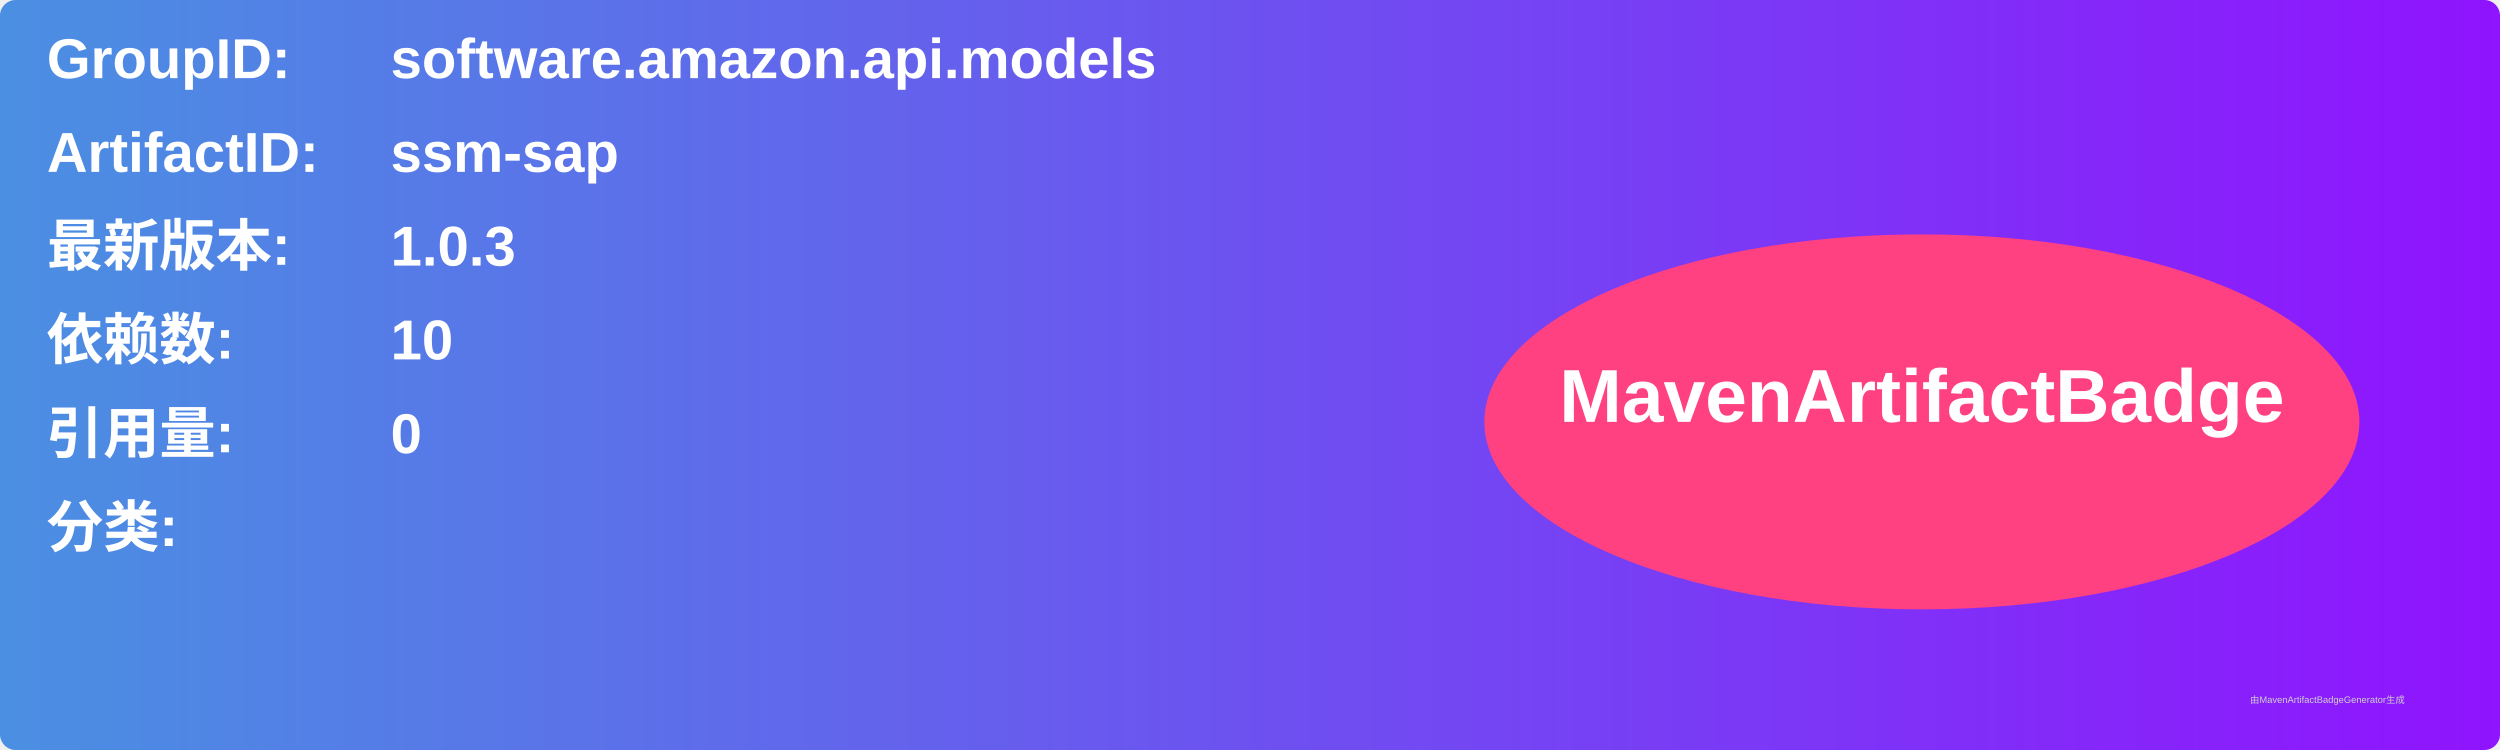
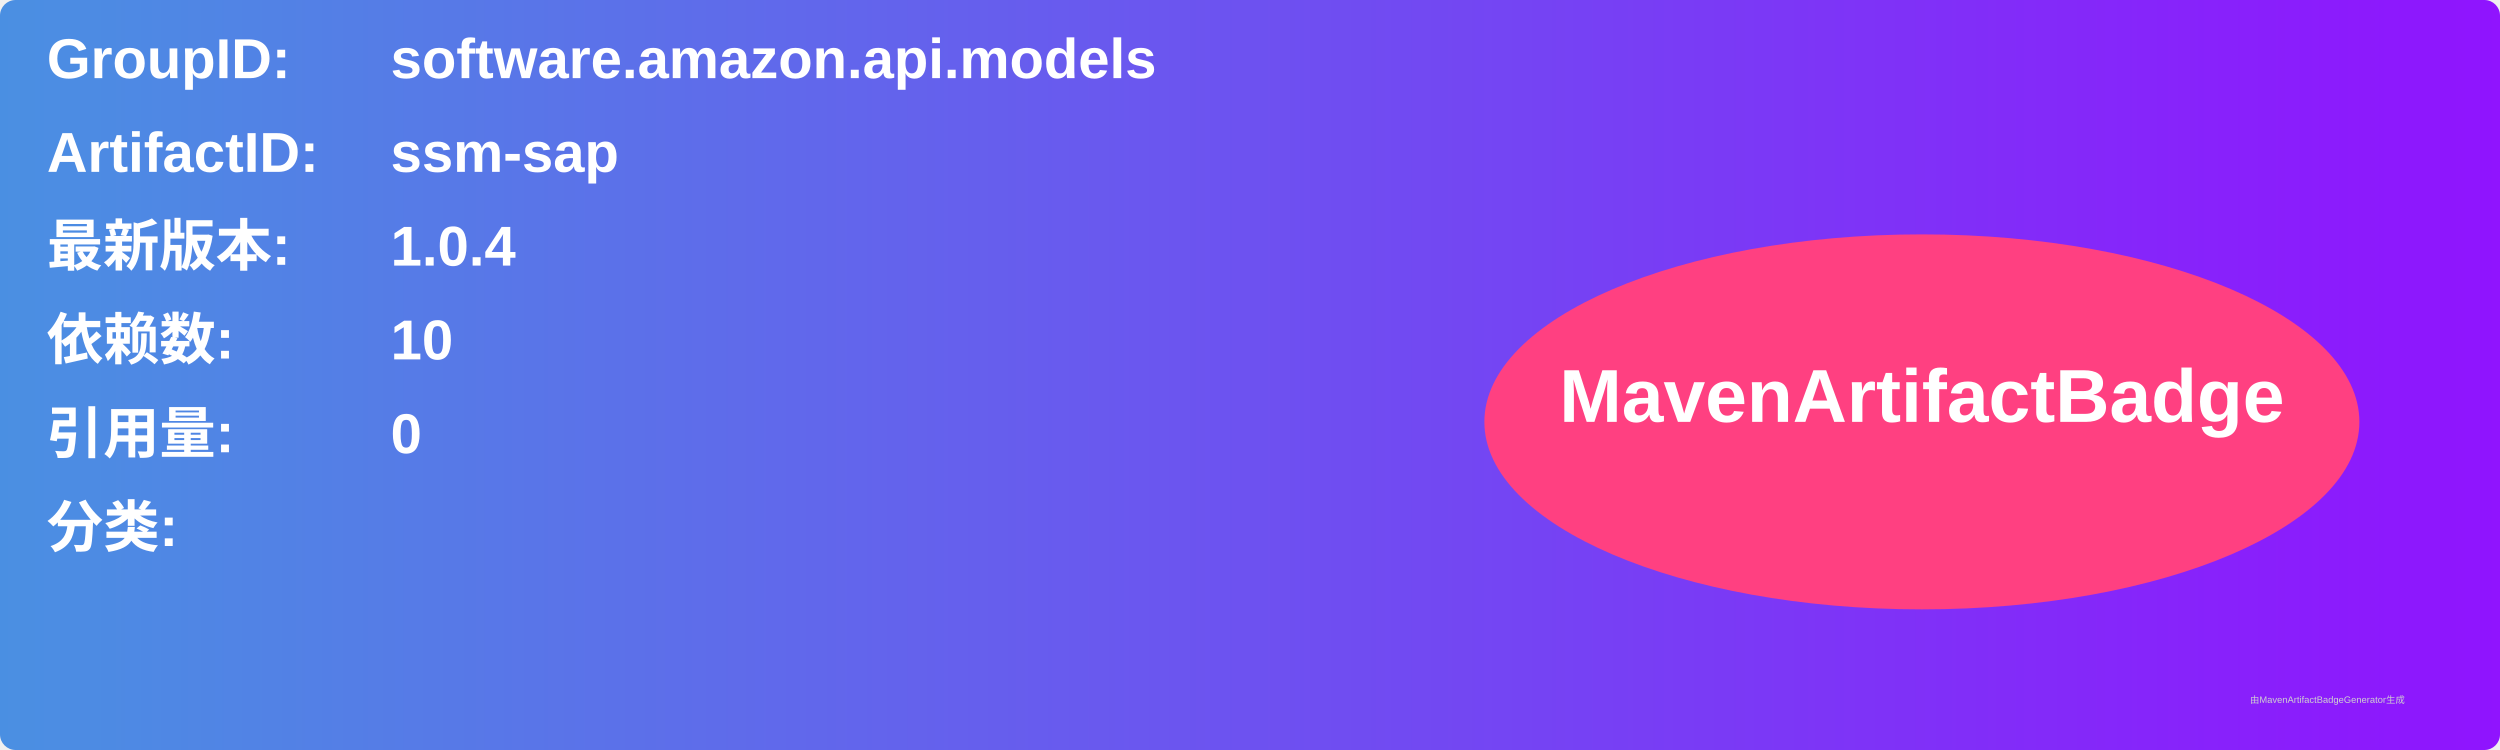
<svg xmlns="http://www.w3.org/2000/svg" width="800" height="240" viewBox="0 0 800 240">
  <linearGradient id="grad" x1="0%" y1="0%" x2="100%" y2="0%">
    <stop offset="0%" stop-color="#4a90e2" />
    <stop offset="100%" stop-color="#9013fe" />
  </linearGradient>
  <rect width="100%" height="100%" rx="5" ry="5" fill="url(#grad)" />
  <g transform="translate(15, 15)">
    <text x="0" y="10" font-family="Arial" font-size="18" fill="white" font-weight="bold" width="260">GroupID:</text>
    <text x="110" y="10" font-family="Arial" font-size="18" fill="white" font-weight="bold" width="460">software.amazon.api.models</text>
    <text x="0" y="40" font-family="Arial" font-size="18" fill="white" font-weight="bold" width="260">ArtifactID:</text>
    <text x="110" y="40" font-family="Arial" font-size="18" fill="white" font-weight="bold" width="460">ssm-sap</text>
    <text x="0" y="70" font-family="Arial" font-size="18" fill="white" font-weight="bold">最新版本:</text>
    <text x="110" y="70" font-family="Arial" font-size="18" fill="white" font-weight="bold">
-       <tspan font-weight="bold">1.0.3</tspan>
+       <tspan font-weight="bold">1.0.4</tspan>
    </text>
    <text x="0" y="100" font-family="Arial" font-size="18" fill="white" font-weight="bold">依赖数: </text>
    <text x="110" y="100" font-family="Arial" font-size="18" fill="white">
      <tspan font-weight="bold">10</tspan>
    </text>
    <text x="0" y="130" font-family="Arial" font-size="18" fill="white" font-weight="bold">引用量: </text>
    <text x="110" y="130" font-family="Arial" font-size="18" fill="white">
      <tspan font-weight="bold">0</tspan>
    </text>
    <text x="0" y="160" font-family="Arial" font-size="18" fill="white" font-weight="bold">分类:</text>
    <text x="10" y="190" font-family="Arial" font-size="10" fill="white">
      <tspan font-weight="bold" />
    </text>
    <ellipse cx="600" cy="120" rx="140" ry="60" fill="#ff4081" />
    <text x="600" y="120" text-anchor="middle" font-family="Arial" font-size="24" fill="white" font-weight="bold">MavenArtifactBadge</text>
  </g>
  <text x="720" y="225" font-family="Arial" font-size="3" fill="#d0d0d0">由MavenArtifactBadgeGenerator生成</text>
</svg>
